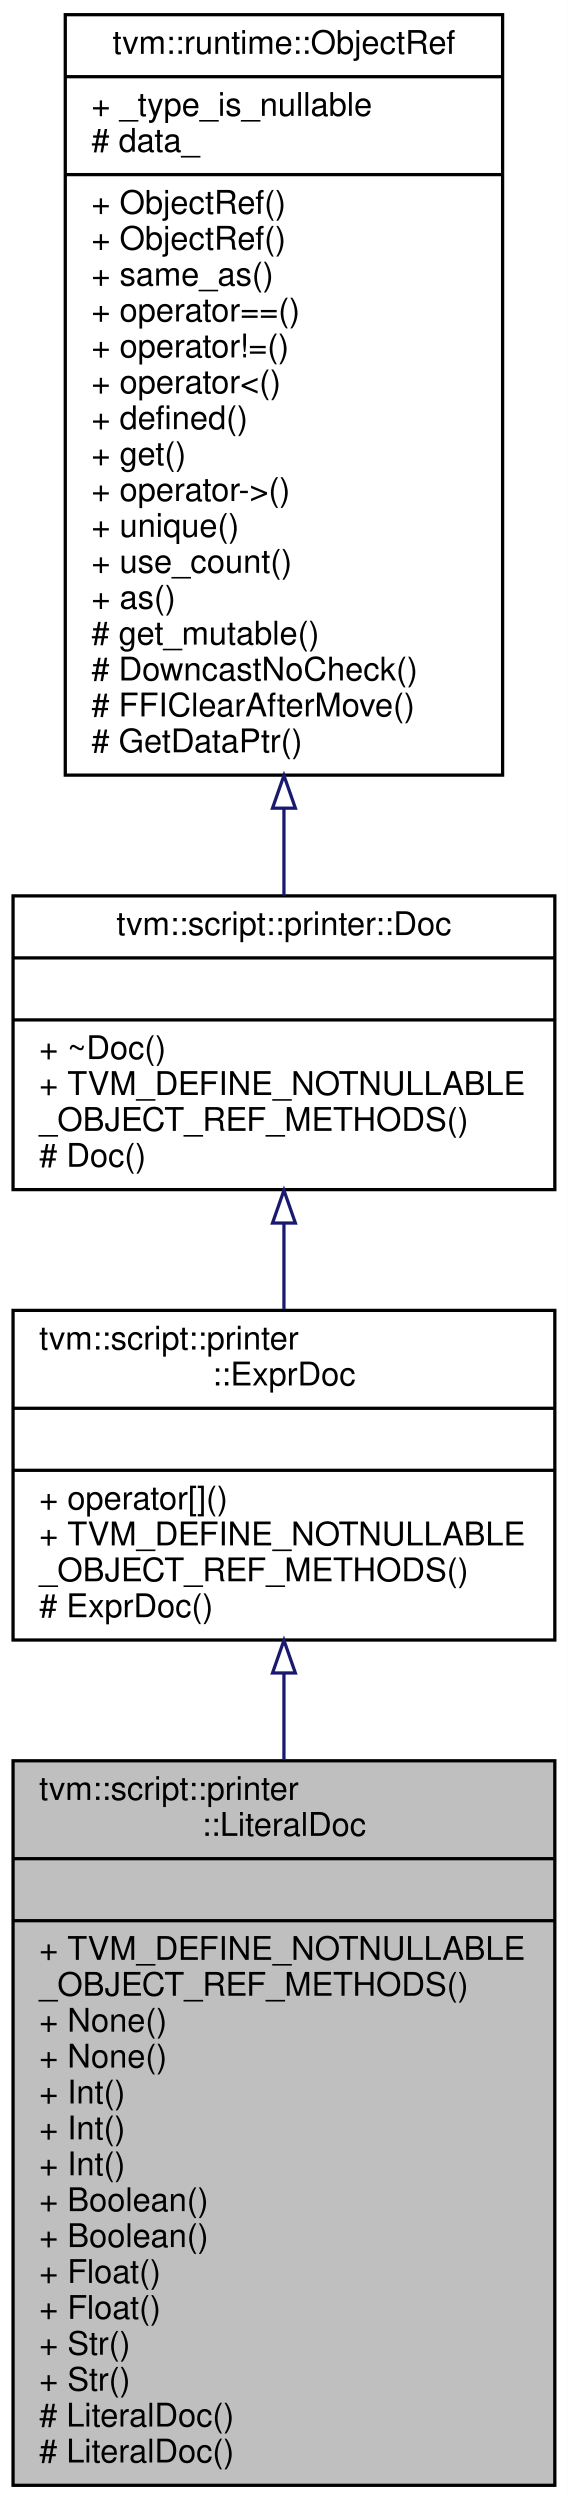
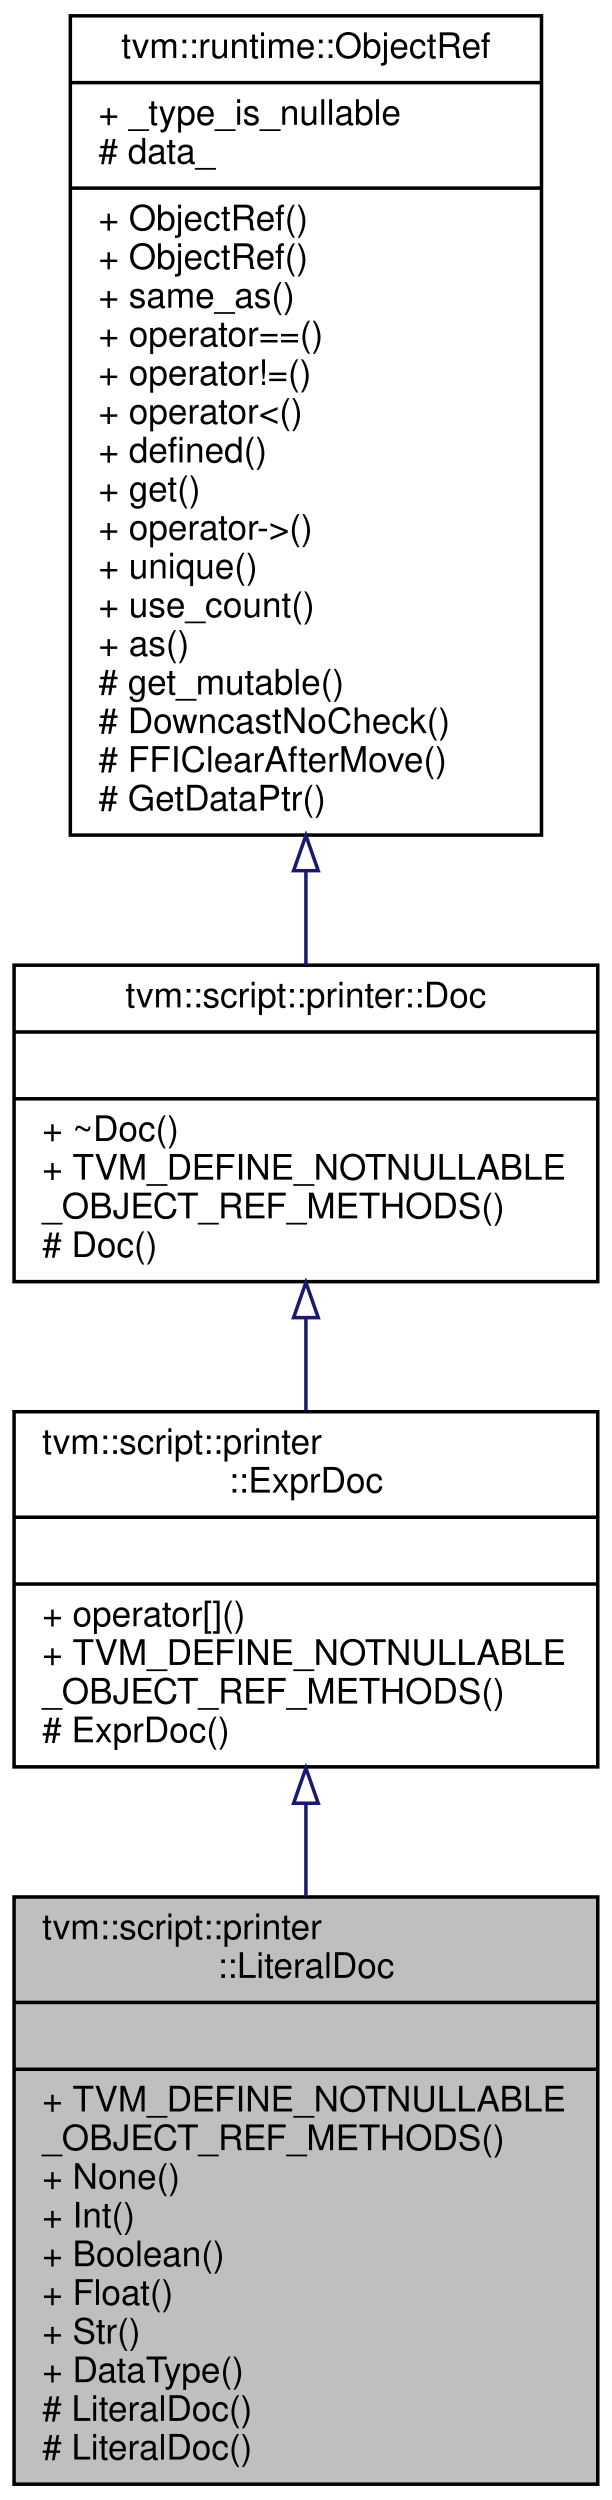
- <svg xmlns="http://www.w3.org/2000/svg" xmlns:xlink="http://www.w3.org/1999/xlink" width="174pt" height="766pt" viewBox="0.00 0.00 174.00 766.00">
-   <g id="graph0" class="graph" transform="scale(1 1) rotate(0) translate(4 762)">
-     <polygon fill="#ffffff" stroke="transparent" points="-4,4 -4,-762 170,-762 170,4 -4,4" />
+ <svg xmlns="http://www.w3.org/2000/svg" xmlns:xlink="http://www.w3.org/1999/xlink" width="174pt" height="711pt" viewBox="0.00 0.00 174.00 711.00">
+   <g id="graph0" class="graph" transform="scale(1 1) rotate(0) translate(4 707)">
+     <polygon fill="#ffffff" stroke="transparent" points="-4,4 -4,-707 170,-707 170,4 -4,4" />
    <g id="node1" class="node">
-       <polygon fill="#bfbfbf" stroke="#000000" points="0,-.5 0,-222.5 166,-222.5 166,-.5 0,-.5" />
-       <text text-anchor="start" x="8" y="-210.5" font-family="Helvetica,sans-Serif" font-size="10.00" fill="#000000">tvm::script::printer</text>
-       <text text-anchor="middle" x="83" y="-199.5" font-family="Helvetica,sans-Serif" font-size="10.00" fill="#000000">::LiteralDoc</text>
-       <polyline fill="none" stroke="#000000" points="0,-192.5 166,-192.5 " />
-       <text text-anchor="middle" x="83" y="-180.5" font-family="Helvetica,sans-Serif" font-size="10.00" fill="#000000"> </text>
-       <polyline fill="none" stroke="#000000" points="0,-173.5 166,-173.5 " />
-       <text text-anchor="start" x="8" y="-161.5" font-family="Helvetica,sans-Serif" font-size="10.00" fill="#000000">+ TVM_DEFINE_NOTNULLABLE</text>
-       <text text-anchor="start" x="8" y="-150.5" font-family="Helvetica,sans-Serif" font-size="10.00" fill="#000000">_OBJECT_REF_METHODS()</text>
-       <text text-anchor="start" x="8" y="-139.5" font-family="Helvetica,sans-Serif" font-size="10.00" fill="#000000">+ None()</text>
-       <text text-anchor="start" x="8" y="-128.5" font-family="Helvetica,sans-Serif" font-size="10.00" fill="#000000">+ None()</text>
-       <text text-anchor="start" x="8" y="-117.5" font-family="Helvetica,sans-Serif" font-size="10.00" fill="#000000">+ Int()</text>
-       <text text-anchor="start" x="8" y="-106.5" font-family="Helvetica,sans-Serif" font-size="10.00" fill="#000000">+ Int()</text>
-       <text text-anchor="start" x="8" y="-95.5" font-family="Helvetica,sans-Serif" font-size="10.00" fill="#000000">+ Int()</text>
-       <text text-anchor="start" x="8" y="-84.5" font-family="Helvetica,sans-Serif" font-size="10.00" fill="#000000">+ Boolean()</text>
-       <text text-anchor="start" x="8" y="-73.5" font-family="Helvetica,sans-Serif" font-size="10.00" fill="#000000">+ Boolean()</text>
-       <text text-anchor="start" x="8" y="-62.5" font-family="Helvetica,sans-Serif" font-size="10.00" fill="#000000">+ Float()</text>
+       <polygon fill="#bfbfbf" stroke="#000000" points="0,-.5 0,-167.5 166,-167.5 166,-.5 0,-.5" />
+       <text text-anchor="start" x="8" y="-155.5" font-family="Helvetica,sans-Serif" font-size="10.00" fill="#000000">tvm::script::printer</text>
+       <text text-anchor="middle" x="83" y="-144.5" font-family="Helvetica,sans-Serif" font-size="10.00" fill="#000000">::LiteralDoc</text>
+       <polyline fill="none" stroke="#000000" points="0,-137.5 166,-137.5 " />
+       <text text-anchor="middle" x="83" y="-125.5" font-family="Helvetica,sans-Serif" font-size="10.00" fill="#000000"> </text>
+       <polyline fill="none" stroke="#000000" points="0,-118.5 166,-118.5 " />
+       <text text-anchor="start" x="8" y="-106.5" font-family="Helvetica,sans-Serif" font-size="10.00" fill="#000000">+ TVM_DEFINE_NOTNULLABLE</text>
+       <text text-anchor="start" x="8" y="-95.5" font-family="Helvetica,sans-Serif" font-size="10.00" fill="#000000">_OBJECT_REF_METHODS()</text>
+       <text text-anchor="start" x="8" y="-84.5" font-family="Helvetica,sans-Serif" font-size="10.00" fill="#000000">+ None()</text>
+       <text text-anchor="start" x="8" y="-73.5" font-family="Helvetica,sans-Serif" font-size="10.00" fill="#000000">+ Int()</text>
+       <text text-anchor="start" x="8" y="-62.5" font-family="Helvetica,sans-Serif" font-size="10.00" fill="#000000">+ Boolean()</text>
      <text text-anchor="start" x="8" y="-51.5" font-family="Helvetica,sans-Serif" font-size="10.00" fill="#000000">+ Float()</text>
      <text text-anchor="start" x="8" y="-40.5" font-family="Helvetica,sans-Serif" font-size="10.00" fill="#000000">+ Str()</text>
-       <text text-anchor="start" x="8" y="-29.5" font-family="Helvetica,sans-Serif" font-size="10.00" fill="#000000">+ Str()</text>
+       <text text-anchor="start" x="8" y="-29.5" font-family="Helvetica,sans-Serif" font-size="10.00" fill="#000000">+ DataType()</text>
      <text text-anchor="start" x="8" y="-18.5" font-family="Helvetica,sans-Serif" font-size="10.00" fill="#000000"># LiteralDoc()</text>
      <text text-anchor="start" x="8" y="-7.5" font-family="Helvetica,sans-Serif" font-size="10.00" fill="#000000"># LiteralDoc()</text>
    </g>
    <g id="node2" class="node">
      <g id="a_node2">
        <a xlink:href="classtvm_1_1script_1_1printer_1_1ExprDoc.html" target="_top" xlink:title="Reference type of ExprDocNode. ">
-           <polygon fill="#ffffff" stroke="#000000" points="0,-259.5 0,-360.5 166,-360.5 166,-259.5 0,-259.5" />
-           <text text-anchor="start" x="8" y="-348.5" font-family="Helvetica,sans-Serif" font-size="10.00" fill="#000000">tvm::script::printer</text>
-           <text text-anchor="middle" x="83" y="-337.5" font-family="Helvetica,sans-Serif" font-size="10.00" fill="#000000">::ExprDoc</text>
-           <polyline fill="none" stroke="#000000" points="0,-330.5 166,-330.5 " />
-           <text text-anchor="middle" x="83" y="-318.5" font-family="Helvetica,sans-Serif" font-size="10.00" fill="#000000"> </text>
-           <polyline fill="none" stroke="#000000" points="0,-311.5 166,-311.5 " />
-           <text text-anchor="start" x="8" y="-299.5" font-family="Helvetica,sans-Serif" font-size="10.00" fill="#000000">+ operator[]()</text>
-           <text text-anchor="start" x="8" y="-288.5" font-family="Helvetica,sans-Serif" font-size="10.00" fill="#000000">+ TVM_DEFINE_NOTNULLABLE</text>
-           <text text-anchor="start" x="8" y="-277.5" font-family="Helvetica,sans-Serif" font-size="10.00" fill="#000000">_OBJECT_REF_METHODS()</text>
-           <text text-anchor="start" x="8" y="-266.5" font-family="Helvetica,sans-Serif" font-size="10.00" fill="#000000"># ExprDoc()</text>
+           <polygon fill="#ffffff" stroke="#000000" points="0,-204.5 0,-305.5 166,-305.5 166,-204.5 0,-204.5" />
+           <text text-anchor="start" x="8" y="-293.5" font-family="Helvetica,sans-Serif" font-size="10.00" fill="#000000">tvm::script::printer</text>
+           <text text-anchor="middle" x="83" y="-282.5" font-family="Helvetica,sans-Serif" font-size="10.00" fill="#000000">::ExprDoc</text>
+           <polyline fill="none" stroke="#000000" points="0,-275.5 166,-275.5 " />
+           <text text-anchor="middle" x="83" y="-263.5" font-family="Helvetica,sans-Serif" font-size="10.00" fill="#000000"> </text>
+           <polyline fill="none" stroke="#000000" points="0,-256.5 166,-256.5 " />
+           <text text-anchor="start" x="8" y="-244.5" font-family="Helvetica,sans-Serif" font-size="10.00" fill="#000000">+ operator[]()</text>
+           <text text-anchor="start" x="8" y="-233.5" font-family="Helvetica,sans-Serif" font-size="10.00" fill="#000000">+ TVM_DEFINE_NOTNULLABLE</text>
+           <text text-anchor="start" x="8" y="-222.5" font-family="Helvetica,sans-Serif" font-size="10.00" fill="#000000">_OBJECT_REF_METHODS()</text>
+           <text text-anchor="start" x="8" y="-211.5" font-family="Helvetica,sans-Serif" font-size="10.00" fill="#000000"># ExprDoc()</text>
        </a>
      </g>
    </g>
    <g id="edge1" class="edge">
-       <path fill="none" stroke="#191970" d="M83,-249.272C83,-240.774 83,-231.829 83,-222.749" />
-       <polygon fill="none" stroke="#191970" points="79.5,-249.396 83,-259.397 86.5,-249.397 79.5,-249.396" />
+       <path fill="none" stroke="#191970" d="M83,-193.941C83,-185.4 83,-176.504 83,-167.634" />
+       <polygon fill="none" stroke="#191970" points="79.5,-194.157 83,-204.157 86.5,-194.157 79.5,-194.157" />
    </g>
    <g id="node3" class="node">
      <g id="a_node3">
        <a xlink:href="classtvm_1_1script_1_1printer_1_1Doc.html" target="_top" xlink:title="Reference type of DocNode. ">
-           <polygon fill="#ffffff" stroke="#000000" points="0,-397.5 0,-487.5 166,-487.5 166,-397.5 0,-397.5" />
-           <text text-anchor="middle" x="83" y="-475.5" font-family="Helvetica,sans-Serif" font-size="10.00" fill="#000000">tvm::script::printer::Doc</text>
-           <polyline fill="none" stroke="#000000" points="0,-468.5 166,-468.5 " />
-           <text text-anchor="middle" x="83" y="-456.5" font-family="Helvetica,sans-Serif" font-size="10.00" fill="#000000"> </text>
-           <polyline fill="none" stroke="#000000" points="0,-449.5 166,-449.5 " />
-           <text text-anchor="start" x="8" y="-437.5" font-family="Helvetica,sans-Serif" font-size="10.00" fill="#000000">+ ~Doc()</text>
-           <text text-anchor="start" x="8" y="-426.5" font-family="Helvetica,sans-Serif" font-size="10.00" fill="#000000">+ TVM_DEFINE_NOTNULLABLE</text>
-           <text text-anchor="start" x="8" y="-415.5" font-family="Helvetica,sans-Serif" font-size="10.00" fill="#000000">_OBJECT_REF_METHODS()</text>
-           <text text-anchor="start" x="8" y="-404.5" font-family="Helvetica,sans-Serif" font-size="10.00" fill="#000000"># Doc()</text>
+           <polygon fill="#ffffff" stroke="#000000" points="0,-342.5 0,-432.5 166,-432.5 166,-342.5 0,-342.5" />
+           <text text-anchor="middle" x="83" y="-420.5" font-family="Helvetica,sans-Serif" font-size="10.00" fill="#000000">tvm::script::printer::Doc</text>
+           <polyline fill="none" stroke="#000000" points="0,-413.5 166,-413.5 " />
+           <text text-anchor="middle" x="83" y="-401.5" font-family="Helvetica,sans-Serif" font-size="10.00" fill="#000000"> </text>
+           <polyline fill="none" stroke="#000000" points="0,-394.5 166,-394.5 " />
+           <text text-anchor="start" x="8" y="-382.5" font-family="Helvetica,sans-Serif" font-size="10.00" fill="#000000">+ ~Doc()</text>
+           <text text-anchor="start" x="8" y="-371.5" font-family="Helvetica,sans-Serif" font-size="10.00" fill="#000000">+ TVM_DEFINE_NOTNULLABLE</text>
+           <text text-anchor="start" x="8" y="-360.5" font-family="Helvetica,sans-Serif" font-size="10.00" fill="#000000">_OBJECT_REF_METHODS()</text>
+           <text text-anchor="start" x="8" y="-349.5" font-family="Helvetica,sans-Serif" font-size="10.00" fill="#000000"># Doc()</text>
        </a>
      </g>
    </g>
    <g id="edge2" class="edge">
-       <path fill="none" stroke="#191970" d="M83,-387.21C83,-378.505 83,-369.541 83,-360.941" />
-       <polygon fill="none" stroke="#191970" points="79.5,-387.272 83,-397.272 86.5,-387.272 79.5,-387.272" />
+       <path fill="none" stroke="#191970" d="M83,-332.21C83,-323.505 83,-314.541 83,-305.941" />
+       <polygon fill="none" stroke="#191970" points="79.5,-332.272 83,-342.272 86.5,-332.272 79.5,-332.272" />
    </g>
    <g id="node4" class="node">
      <g id="a_node4">
        <a xlink:href="classtvm_1_1runtime_1_1ObjectRef.html" target="_top" xlink:title="Base class of all object reference. ">
-           <polygon fill="#ffffff" stroke="#000000" points="16,-524.5 16,-757.5 150,-757.5 150,-524.5 16,-524.5" />
-           <text text-anchor="middle" x="83" y="-745.5" font-family="Helvetica,sans-Serif" font-size="10.00" fill="#000000">tvm::runtime::ObjectRef</text>
-           <polyline fill="none" stroke="#000000" points="16,-738.5 150,-738.5 " />
-           <text text-anchor="start" x="24" y="-726.5" font-family="Helvetica,sans-Serif" font-size="10.00" fill="#000000">+ _type_is_nullable</text>
-           <text text-anchor="start" x="24" y="-715.5" font-family="Helvetica,sans-Serif" font-size="10.00" fill="#000000"># data_</text>
-           <polyline fill="none" stroke="#000000" points="16,-708.5 150,-708.5 " />
-           <text text-anchor="start" x="24" y="-696.5" font-family="Helvetica,sans-Serif" font-size="10.00" fill="#000000">+ ObjectRef()</text>
-           <text text-anchor="start" x="24" y="-685.5" font-family="Helvetica,sans-Serif" font-size="10.00" fill="#000000">+ ObjectRef()</text>
-           <text text-anchor="start" x="24" y="-674.5" font-family="Helvetica,sans-Serif" font-size="10.00" fill="#000000">+ same_as()</text>
-           <text text-anchor="start" x="24" y="-663.5" font-family="Helvetica,sans-Serif" font-size="10.00" fill="#000000">+ operator==()</text>
-           <text text-anchor="start" x="24" y="-652.5" font-family="Helvetica,sans-Serif" font-size="10.00" fill="#000000">+ operator!=()</text>
-           <text text-anchor="start" x="24" y="-641.5" font-family="Helvetica,sans-Serif" font-size="10.00" fill="#000000">+ operator&lt;()</text>
-           <text text-anchor="start" x="24" y="-630.5" font-family="Helvetica,sans-Serif" font-size="10.00" fill="#000000">+ defined()</text>
-           <text text-anchor="start" x="24" y="-619.5" font-family="Helvetica,sans-Serif" font-size="10.00" fill="#000000">+ get()</text>
-           <text text-anchor="start" x="24" y="-608.5" font-family="Helvetica,sans-Serif" font-size="10.00" fill="#000000">+ operator-&gt;()</text>
-           <text text-anchor="start" x="24" y="-597.5" font-family="Helvetica,sans-Serif" font-size="10.00" fill="#000000">+ unique()</text>
-           <text text-anchor="start" x="24" y="-586.5" font-family="Helvetica,sans-Serif" font-size="10.00" fill="#000000">+ use_count()</text>
-           <text text-anchor="start" x="24" y="-575.5" font-family="Helvetica,sans-Serif" font-size="10.00" fill="#000000">+ as()</text>
-           <text text-anchor="start" x="24" y="-564.5" font-family="Helvetica,sans-Serif" font-size="10.00" fill="#000000"># get_mutable()</text>
-           <text text-anchor="start" x="24" y="-553.5" font-family="Helvetica,sans-Serif" font-size="10.00" fill="#000000"># DowncastNoCheck()</text>
-           <text text-anchor="start" x="24" y="-542.5" font-family="Helvetica,sans-Serif" font-size="10.00" fill="#000000"># FFIClearAfterMove()</text>
-           <text text-anchor="start" x="24" y="-531.5" font-family="Helvetica,sans-Serif" font-size="10.00" fill="#000000"># GetDataPtr()</text>
+           <polygon fill="#ffffff" stroke="#000000" points="16,-469.5 16,-702.5 150,-702.5 150,-469.5 16,-469.5" />
+           <text text-anchor="middle" x="83" y="-690.5" font-family="Helvetica,sans-Serif" font-size="10.00" fill="#000000">tvm::runtime::ObjectRef</text>
+           <polyline fill="none" stroke="#000000" points="16,-683.5 150,-683.5 " />
+           <text text-anchor="start" x="24" y="-671.5" font-family="Helvetica,sans-Serif" font-size="10.00" fill="#000000">+ _type_is_nullable</text>
+           <text text-anchor="start" x="24" y="-660.5" font-family="Helvetica,sans-Serif" font-size="10.00" fill="#000000"># data_</text>
+           <polyline fill="none" stroke="#000000" points="16,-653.5 150,-653.5 " />
+           <text text-anchor="start" x="24" y="-641.5" font-family="Helvetica,sans-Serif" font-size="10.00" fill="#000000">+ ObjectRef()</text>
+           <text text-anchor="start" x="24" y="-630.5" font-family="Helvetica,sans-Serif" font-size="10.00" fill="#000000">+ ObjectRef()</text>
+           <text text-anchor="start" x="24" y="-619.5" font-family="Helvetica,sans-Serif" font-size="10.00" fill="#000000">+ same_as()</text>
+           <text text-anchor="start" x="24" y="-608.5" font-family="Helvetica,sans-Serif" font-size="10.00" fill="#000000">+ operator==()</text>
+           <text text-anchor="start" x="24" y="-597.5" font-family="Helvetica,sans-Serif" font-size="10.00" fill="#000000">+ operator!=()</text>
+           <text text-anchor="start" x="24" y="-586.5" font-family="Helvetica,sans-Serif" font-size="10.00" fill="#000000">+ operator&lt;()</text>
+           <text text-anchor="start" x="24" y="-575.5" font-family="Helvetica,sans-Serif" font-size="10.00" fill="#000000">+ defined()</text>
+           <text text-anchor="start" x="24" y="-564.5" font-family="Helvetica,sans-Serif" font-size="10.00" fill="#000000">+ get()</text>
+           <text text-anchor="start" x="24" y="-553.5" font-family="Helvetica,sans-Serif" font-size="10.00" fill="#000000">+ operator-&gt;()</text>
+           <text text-anchor="start" x="24" y="-542.5" font-family="Helvetica,sans-Serif" font-size="10.00" fill="#000000">+ unique()</text>
+           <text text-anchor="start" x="24" y="-531.5" font-family="Helvetica,sans-Serif" font-size="10.00" fill="#000000">+ use_count()</text>
+           <text text-anchor="start" x="24" y="-520.5" font-family="Helvetica,sans-Serif" font-size="10.00" fill="#000000">+ as()</text>
+           <text text-anchor="start" x="24" y="-509.5" font-family="Helvetica,sans-Serif" font-size="10.00" fill="#000000"># get_mutable()</text>
+           <text text-anchor="start" x="24" y="-498.5" font-family="Helvetica,sans-Serif" font-size="10.00" fill="#000000"># DowncastNoCheck()</text>
+           <text text-anchor="start" x="24" y="-487.5" font-family="Helvetica,sans-Serif" font-size="10.00" fill="#000000"># FFIClearAfterMove()</text>
+           <text text-anchor="start" x="24" y="-476.5" font-family="Helvetica,sans-Serif" font-size="10.00" fill="#000000"># GetDataPtr()</text>
        </a>
      </g>
    </g>
    <g id="edge3" class="edge">
-       <path fill="none" stroke="#191970" d="M83,-514.131C83,-504.796 83,-495.814 83,-487.554" />
-       <polygon fill="none" stroke="#191970" points="79.5,-514.384 83,-524.384 86.5,-514.384 79.5,-514.384" />
+       <path fill="none" stroke="#191970" d="M83,-459.132C83,-449.796 83,-440.814 83,-432.554" />
+       <polygon fill="none" stroke="#191970" points="79.5,-459.384 83,-469.384 86.5,-459.384 79.5,-459.384" />
    </g>
  </g>
</svg>
